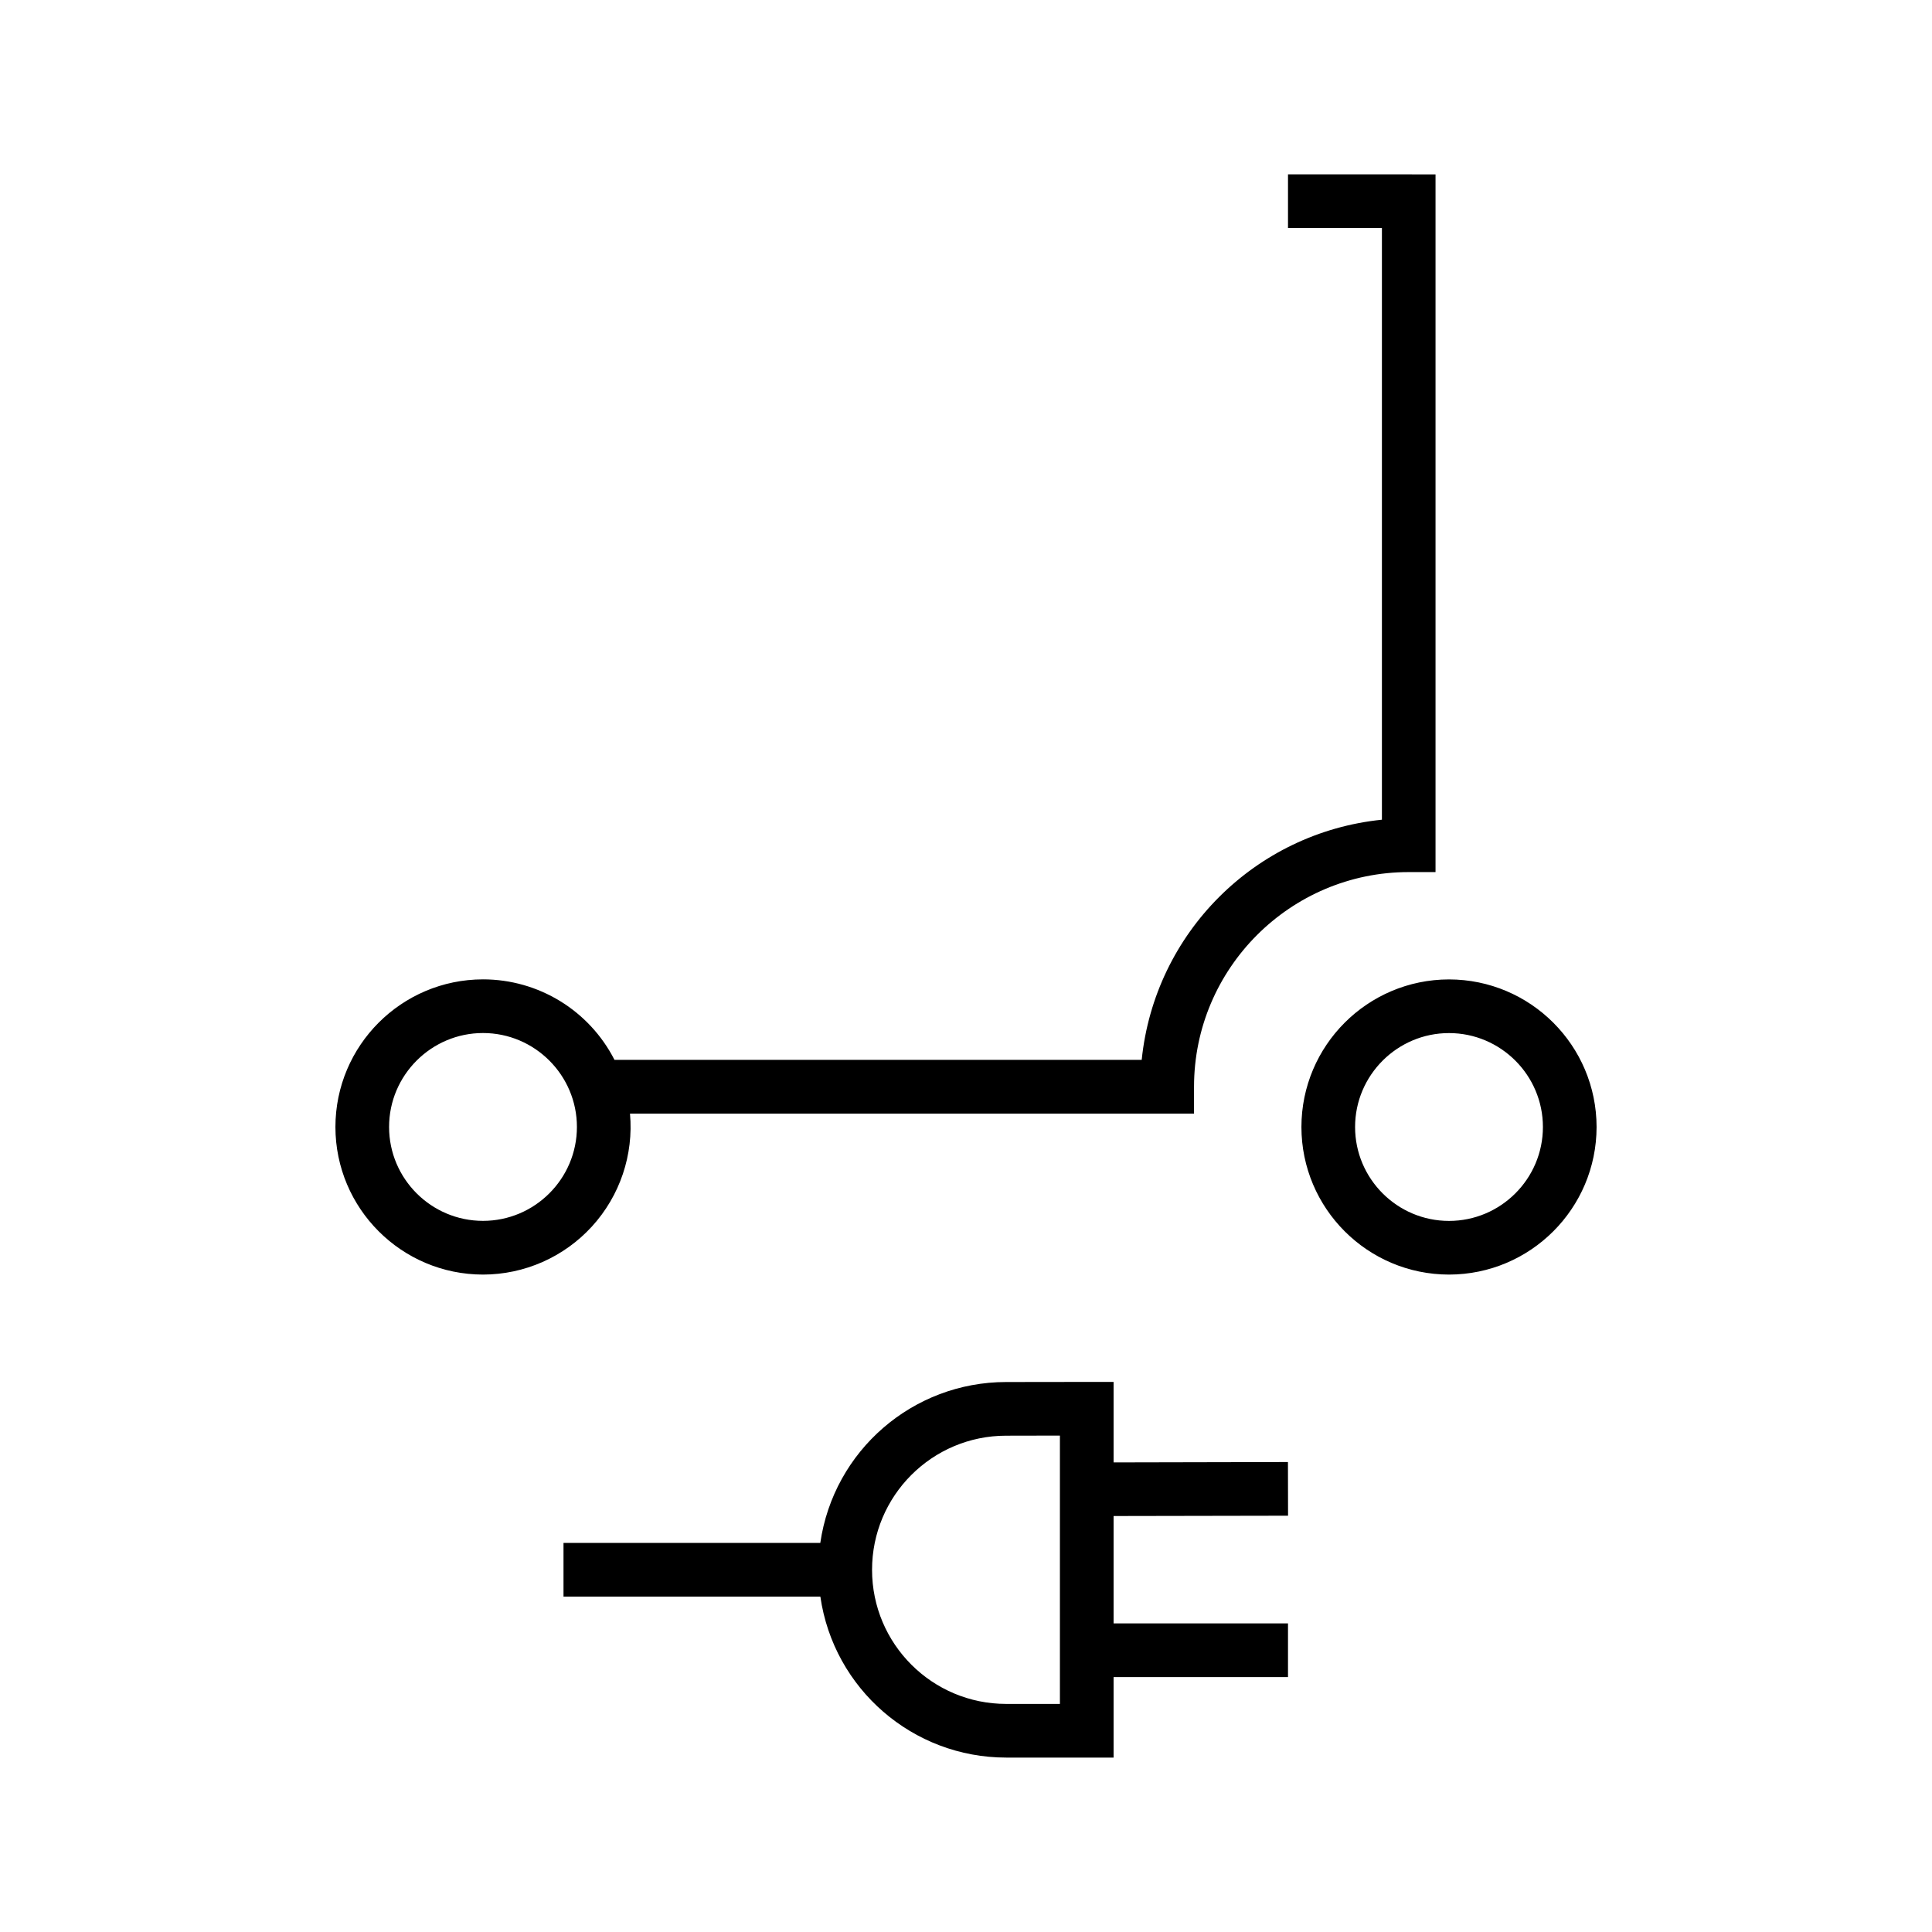
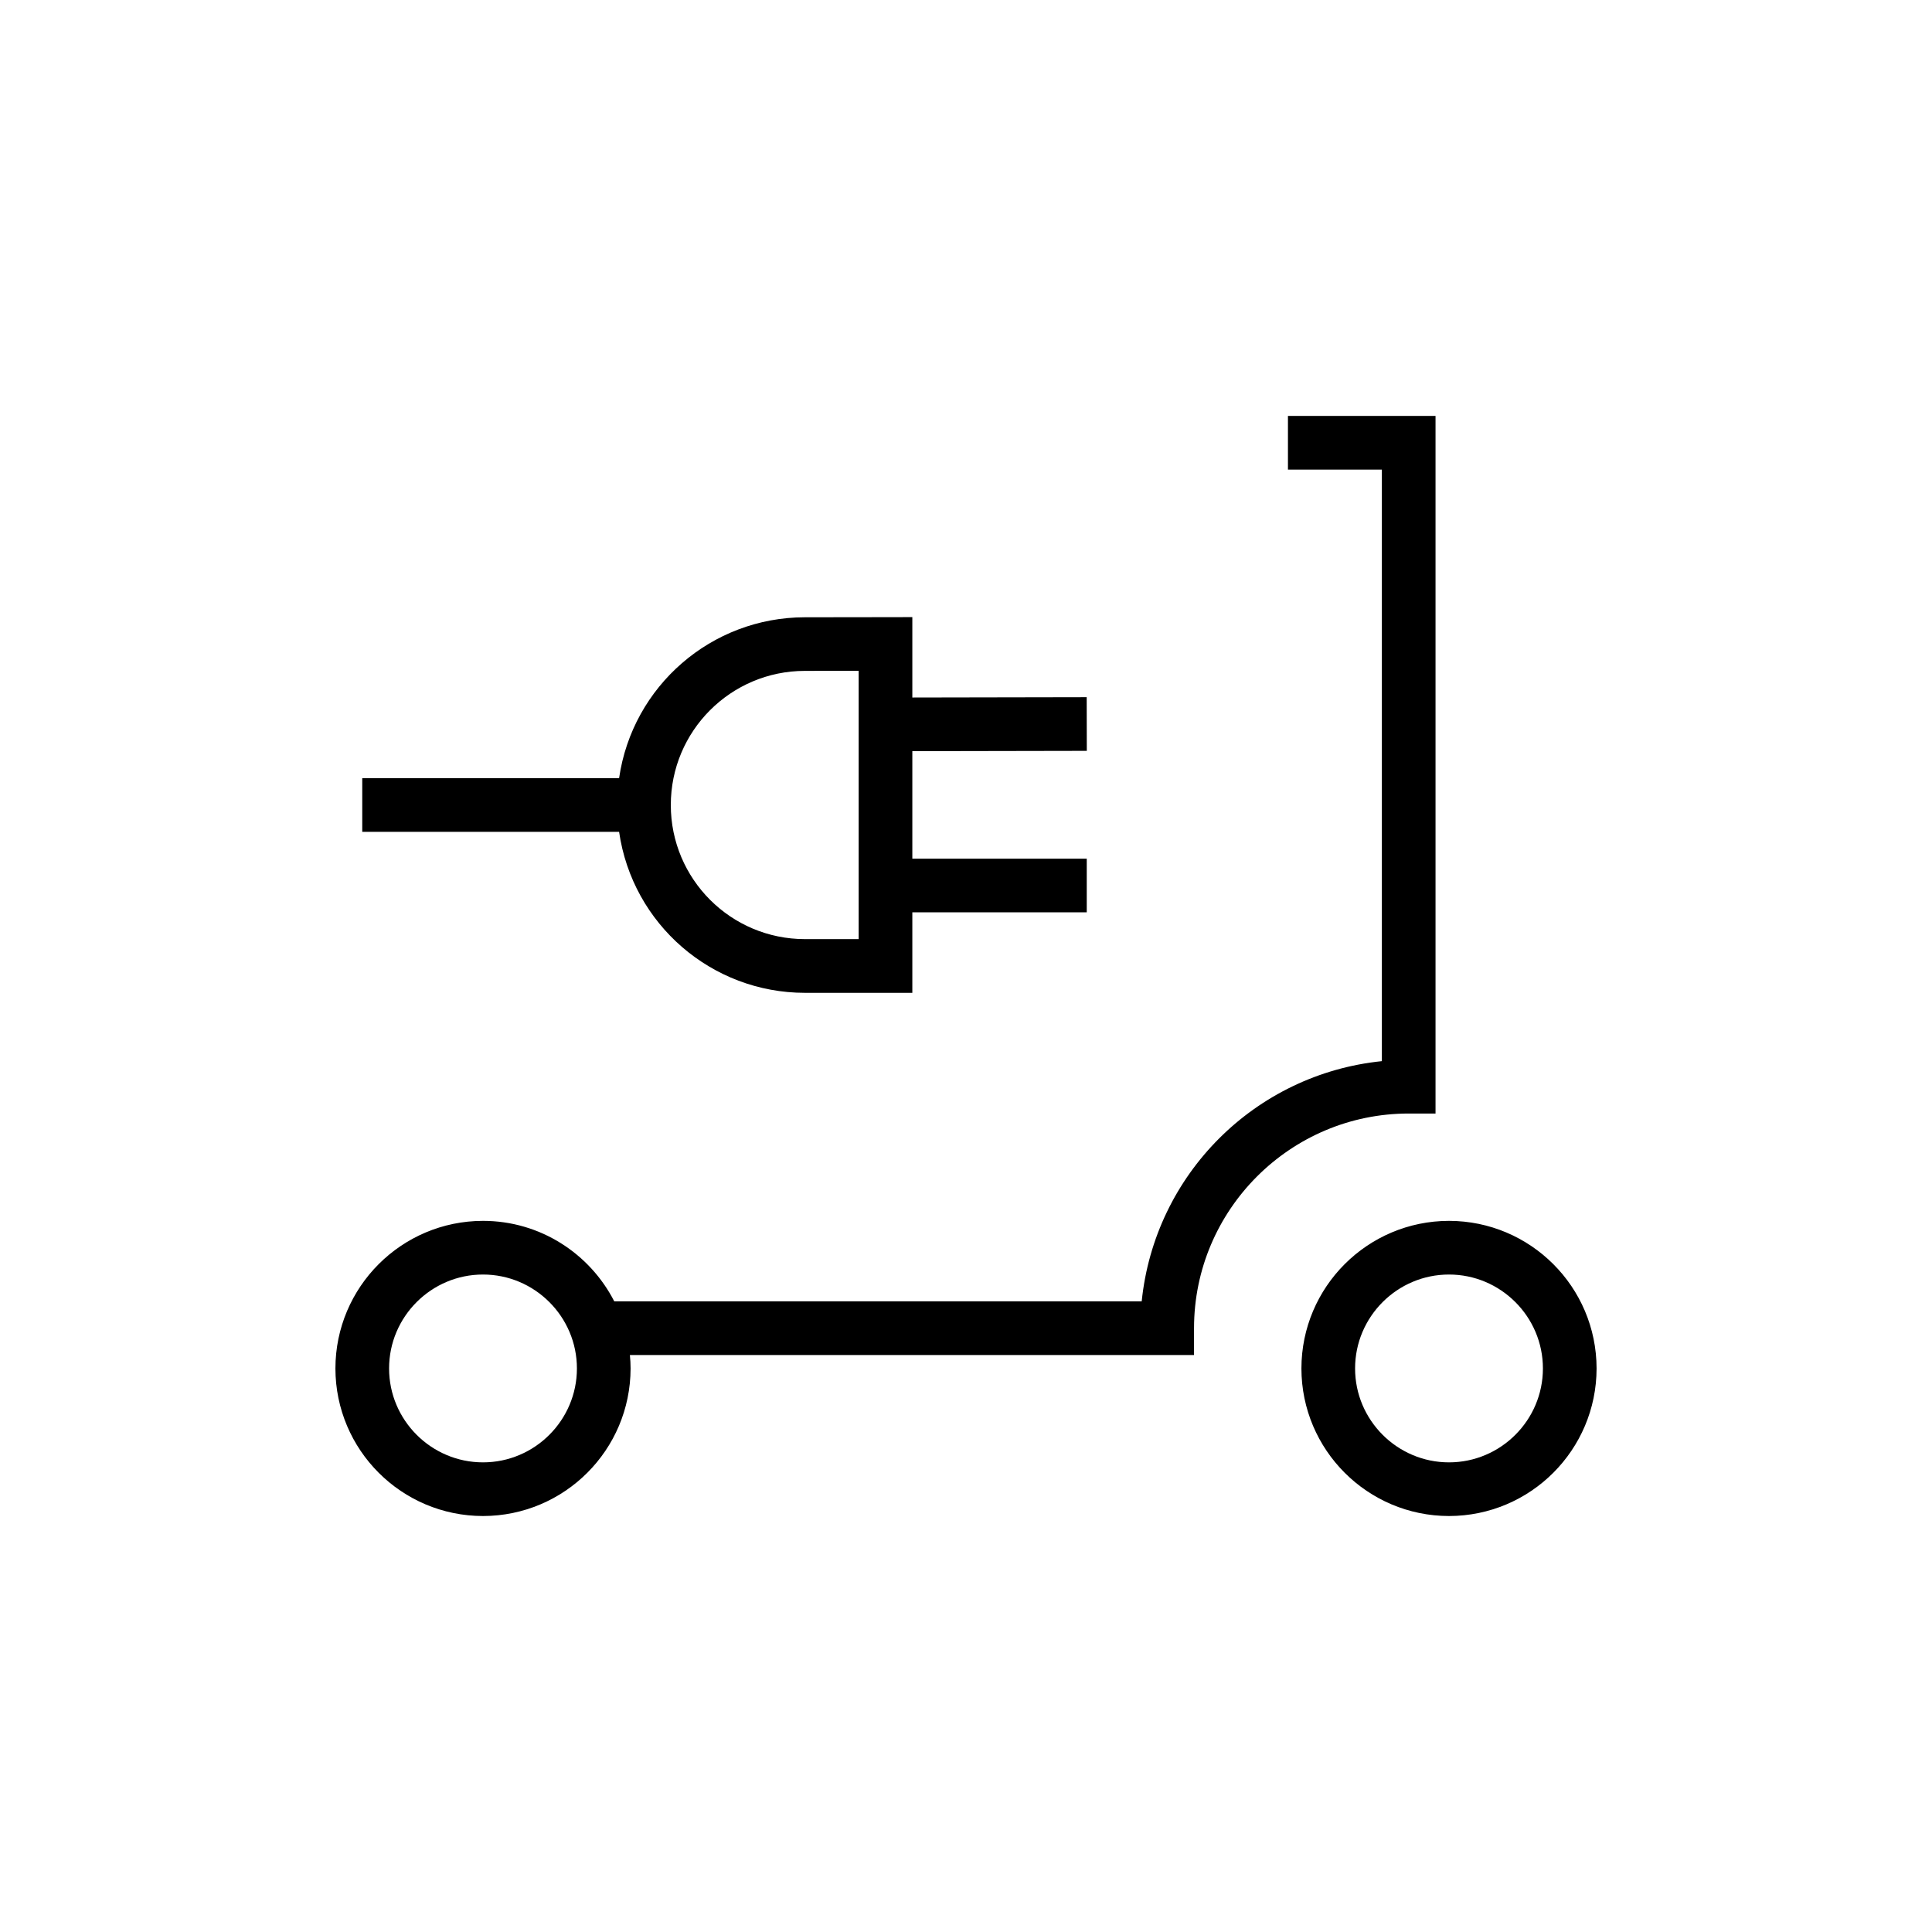
<svg xmlns="http://www.w3.org/2000/svg" width="36" height="36" fill="none" viewBox="0 0 36 36">
-   <path fill="#000" fill-rule="evenodd" d="M26.25 3.249H24v1h1.75v11.025a5.01 5.01 0 0 0-4.476 4.475H11.45A2.75 2.75 0 0 0 9 18.249 2.753 2.753 0 0 0 6.25 21 2.753 2.753 0 0 0 9 23.75a2.753 2.753 0 0 0 2.739-3h10.51v-.5c0-2.205 1.796-4 4-4h.5v-13zm-19 17.75c0-.964.786-1.75 1.75-1.75s1.75.786 1.75 1.75c0 .965-.786 1.75-1.75 1.75S7.25 21.965 7.25 21m13.5 4.75v1.5l3.249-.007.002 1-3.251.006v2.001H24v1h-3.25v1.5h-2a3.5 3.5 0 0 1-3.464-3H10.5v-1h4.785a3.5 3.5 0 0 1 3.462-2.998l1.503-.002zm-1 1-1.003.002a2.498 2.498 0 1 0 .003 4.998h1zm7.25-7.5c-.964 0-1.75.786-1.75 1.75 0 .965.786 1.75 1.75 1.75s1.75-.785 1.75-1.75c0-.964-.786-1.75-1.75-1.75M24.25 21A2.753 2.753 0 0 1 27 18.25 2.753 2.753 0 0 1 29.75 21 2.753 2.753 0 0 1 27 23.75 2.753 2.753 0 0 1 24.25 21" clip-rule="evenodd" />
+   <path fill="#000" d="M26.749 20.749h-.5c-2.205 0-4 1.795-4 4v.5H11.737q.013.124.013.25A2.753 2.753 0 0 1 9 28.249a2.753 2.753 0 0 1-2.75-2.75A2.753 2.753 0 0 1 9 22.749c1.066 0 1.99.61 2.446 1.5h9.828a5.01 5.01 0 0 1 4.475-4.476V8.75h-1.75v-1h2.75zm.251 2a2.753 2.753 0 0 1 2.75 2.75 2.753 2.753 0 0 1-2.75 2.75 2.753 2.753 0 0 1-2.75-2.75 2.753 2.753 0 0 1 2.75-2.75m-18 1c-.964 0-1.75.786-1.75 1.75s.786 1.75 1.75 1.75 1.75-.786 1.75-1.75-.786-1.75-1.75-1.75m18 0c-.964 0-1.75.786-1.75 1.75s.786 1.75 1.75 1.75 1.75-.786 1.75-1.75-.786-1.75-1.75-1.75M17 12.997l3.249-.006.002 1-3.251.006V16h3.25v1H17v1.5h-2a3.5 3.5 0 0 1-3.464-3H6.75v-1h4.786a3.5 3.5 0 0 1 3.46-2.998l1.503-.002.501-.001zm-2.003-.496A2.498 2.498 0 1 0 15 17.499h1v-5z" />
</svg>
